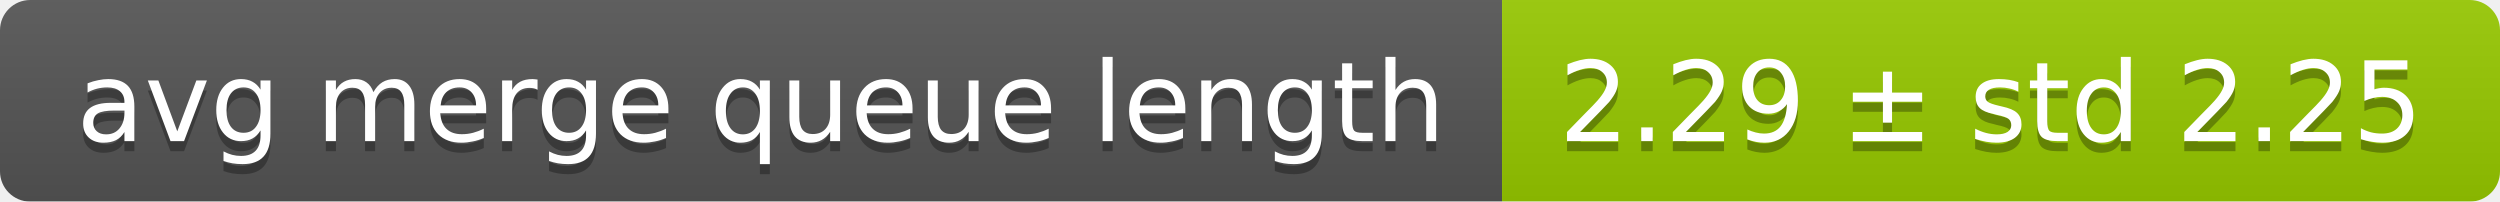
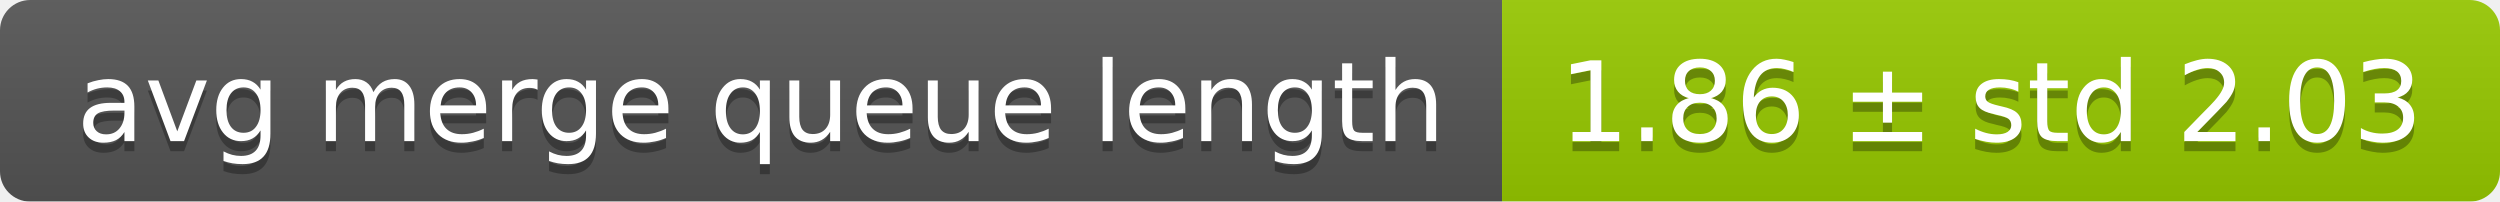
<svg xmlns="http://www.w3.org/2000/svg" width="248" height="20">
  <linearGradient id="smooth" x2="0" y2="100%">
    <stop offset="0" stop-color="#bbb" stop-opacity=".1" />
    <stop offset="1" stop-opacity=".1" />
  </linearGradient>
  <mask id="round">
    <rect width="248" height="20" rx="3" fill="#fff" />
  </mask>
  <g mask="url(#round)">
    <rect width="149" height="20" fill="#555" />
    <rect x="149" width="99" height="20" fill="#97ca00" />
    <rect width="248" height="20" fill="url(#smooth)" />
  </g>
  <g fill="#fff" text-anchor="middle" font-family="DejaVu Sans,Verdana,Geneva,sans-serif" font-size="11">
    <text x="75.5" y="15" fill="#010101" fill-opacity=".3">avg merge queue length</text>
    <text x="75.5" y="14">avg merge queue length</text>
-     <text x="197.5" y="15" fill="#010101" fill-opacity=".3">2.29 ± std 2.25</text>
-     <text x="197.5" y="14">2.29 ± std 2.25</text>
+     <text x="197.5" y="15" fill="#010101" fill-opacity=".3">1.86 ± std 2.03</text>
+     <text x="197.5" y="14">1.86 ± std 2.03</text>
  </g>
</svg>
